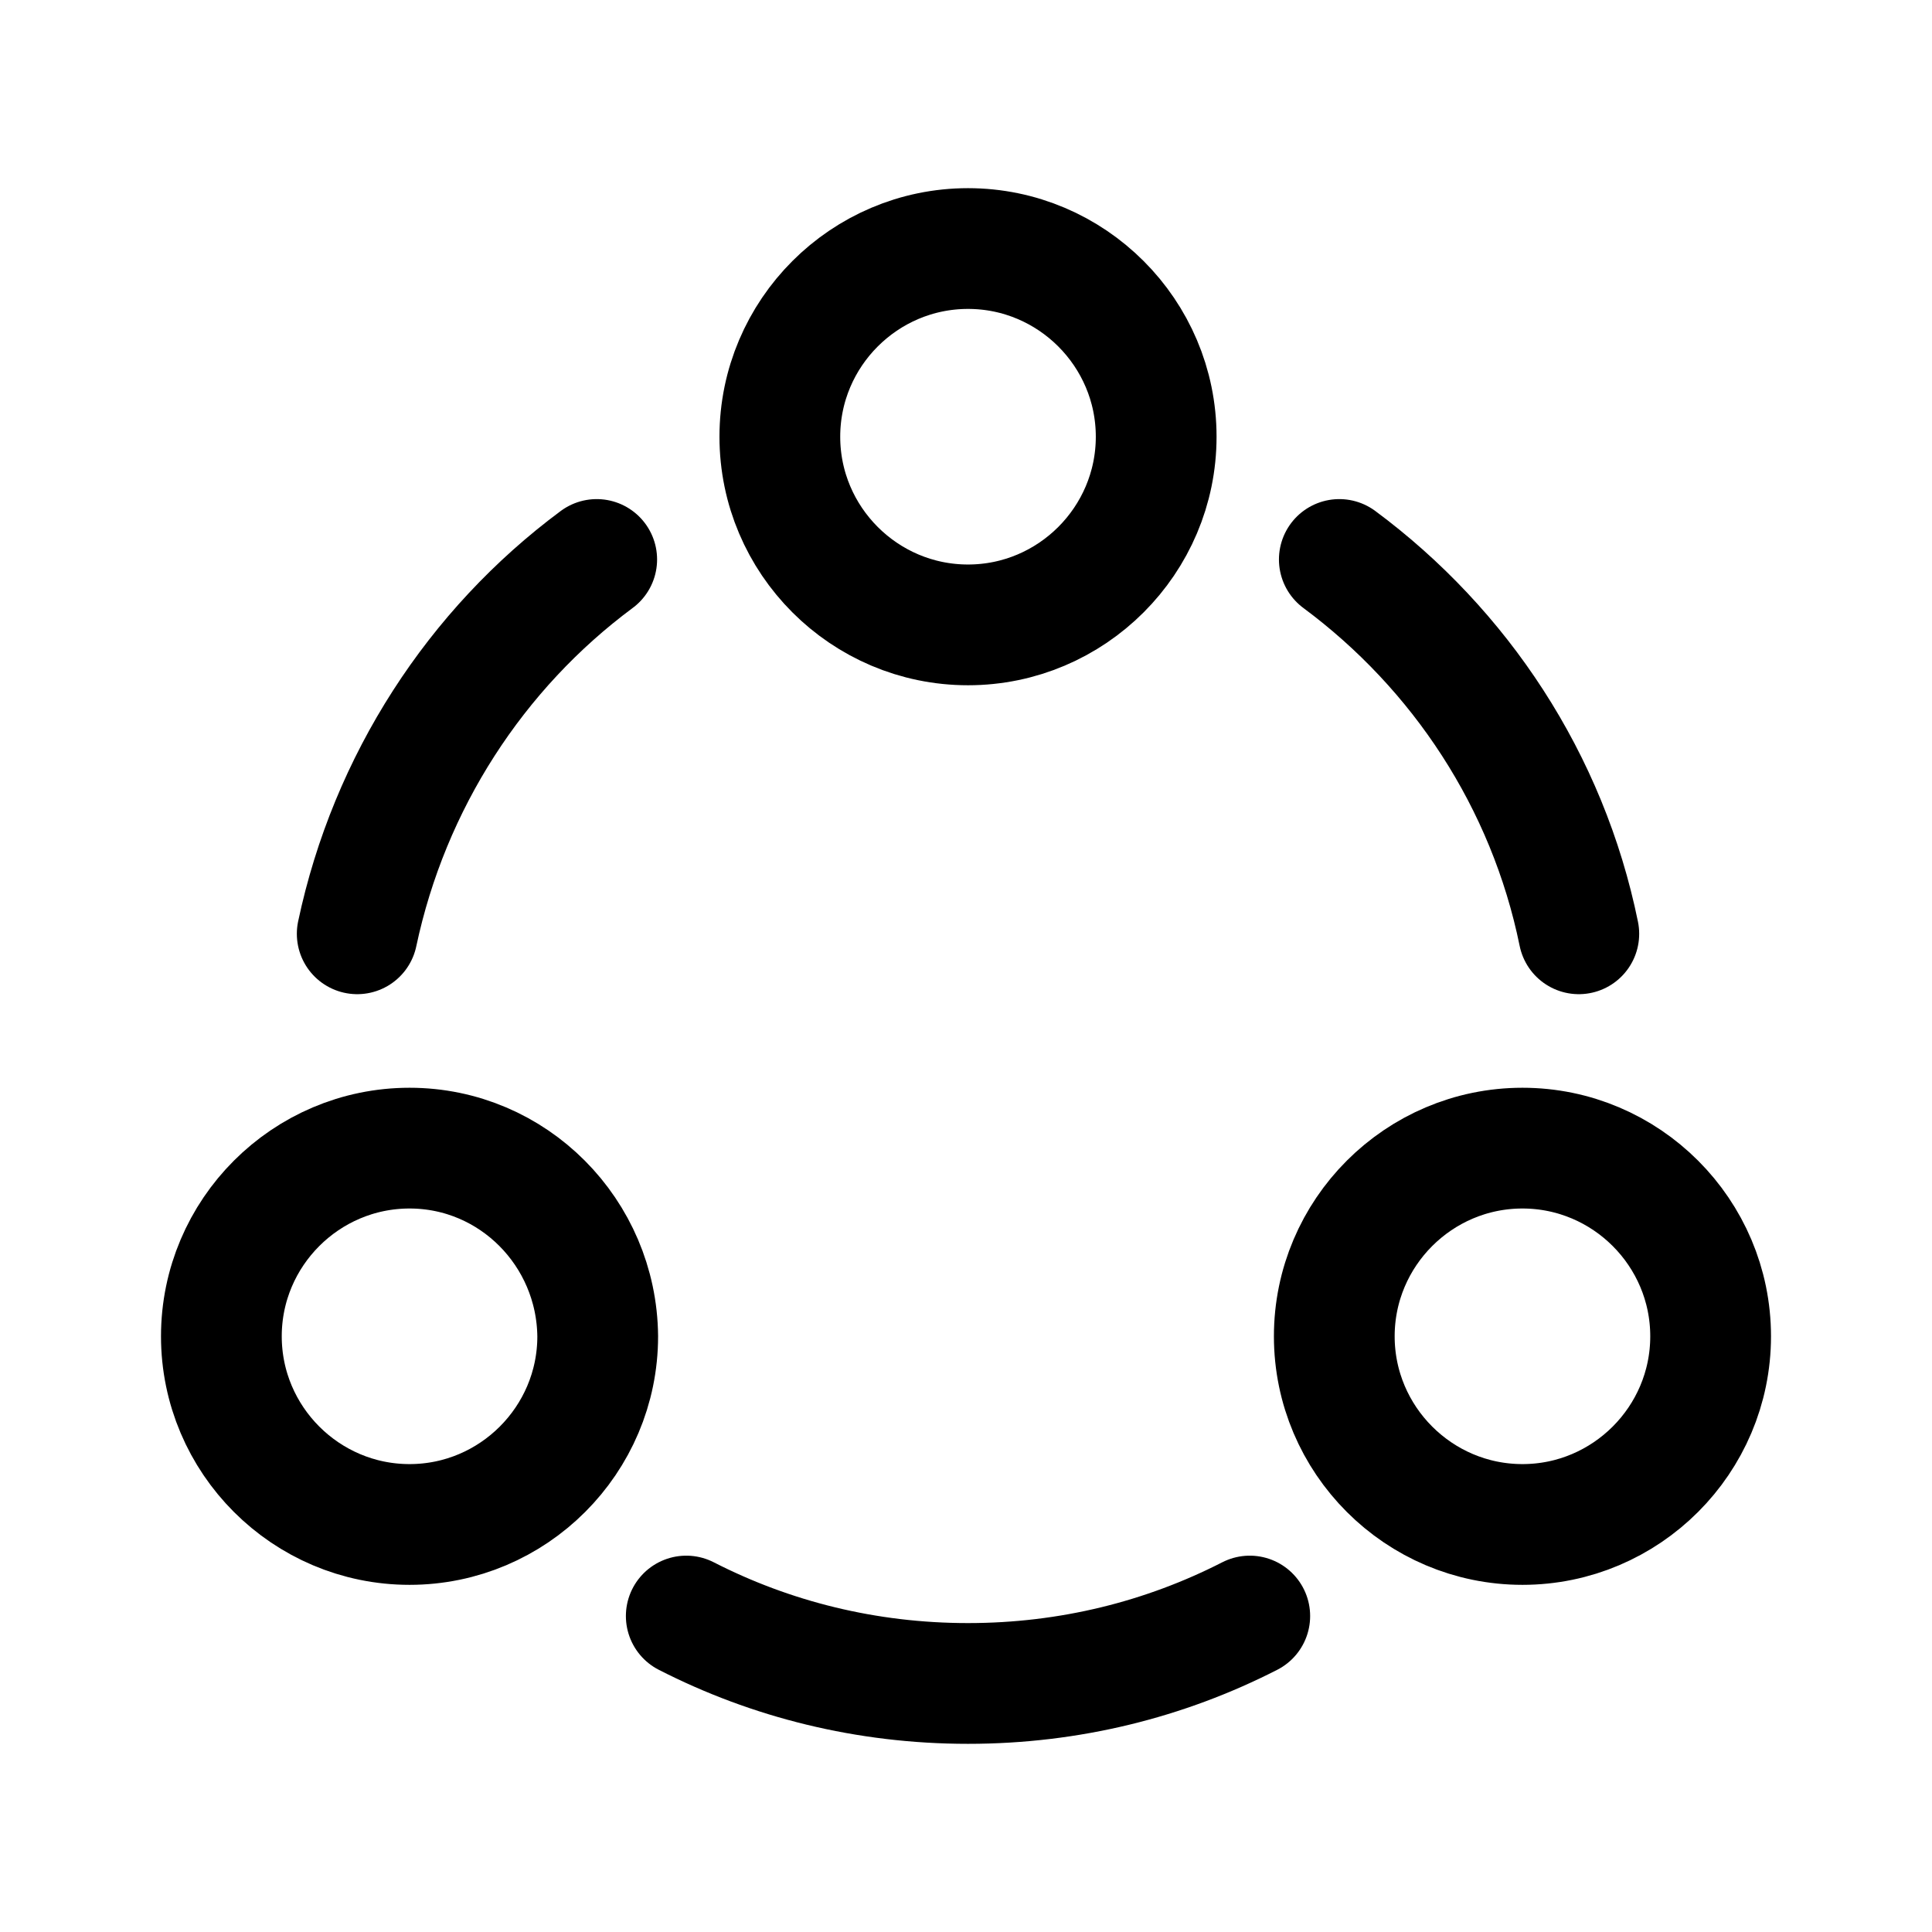
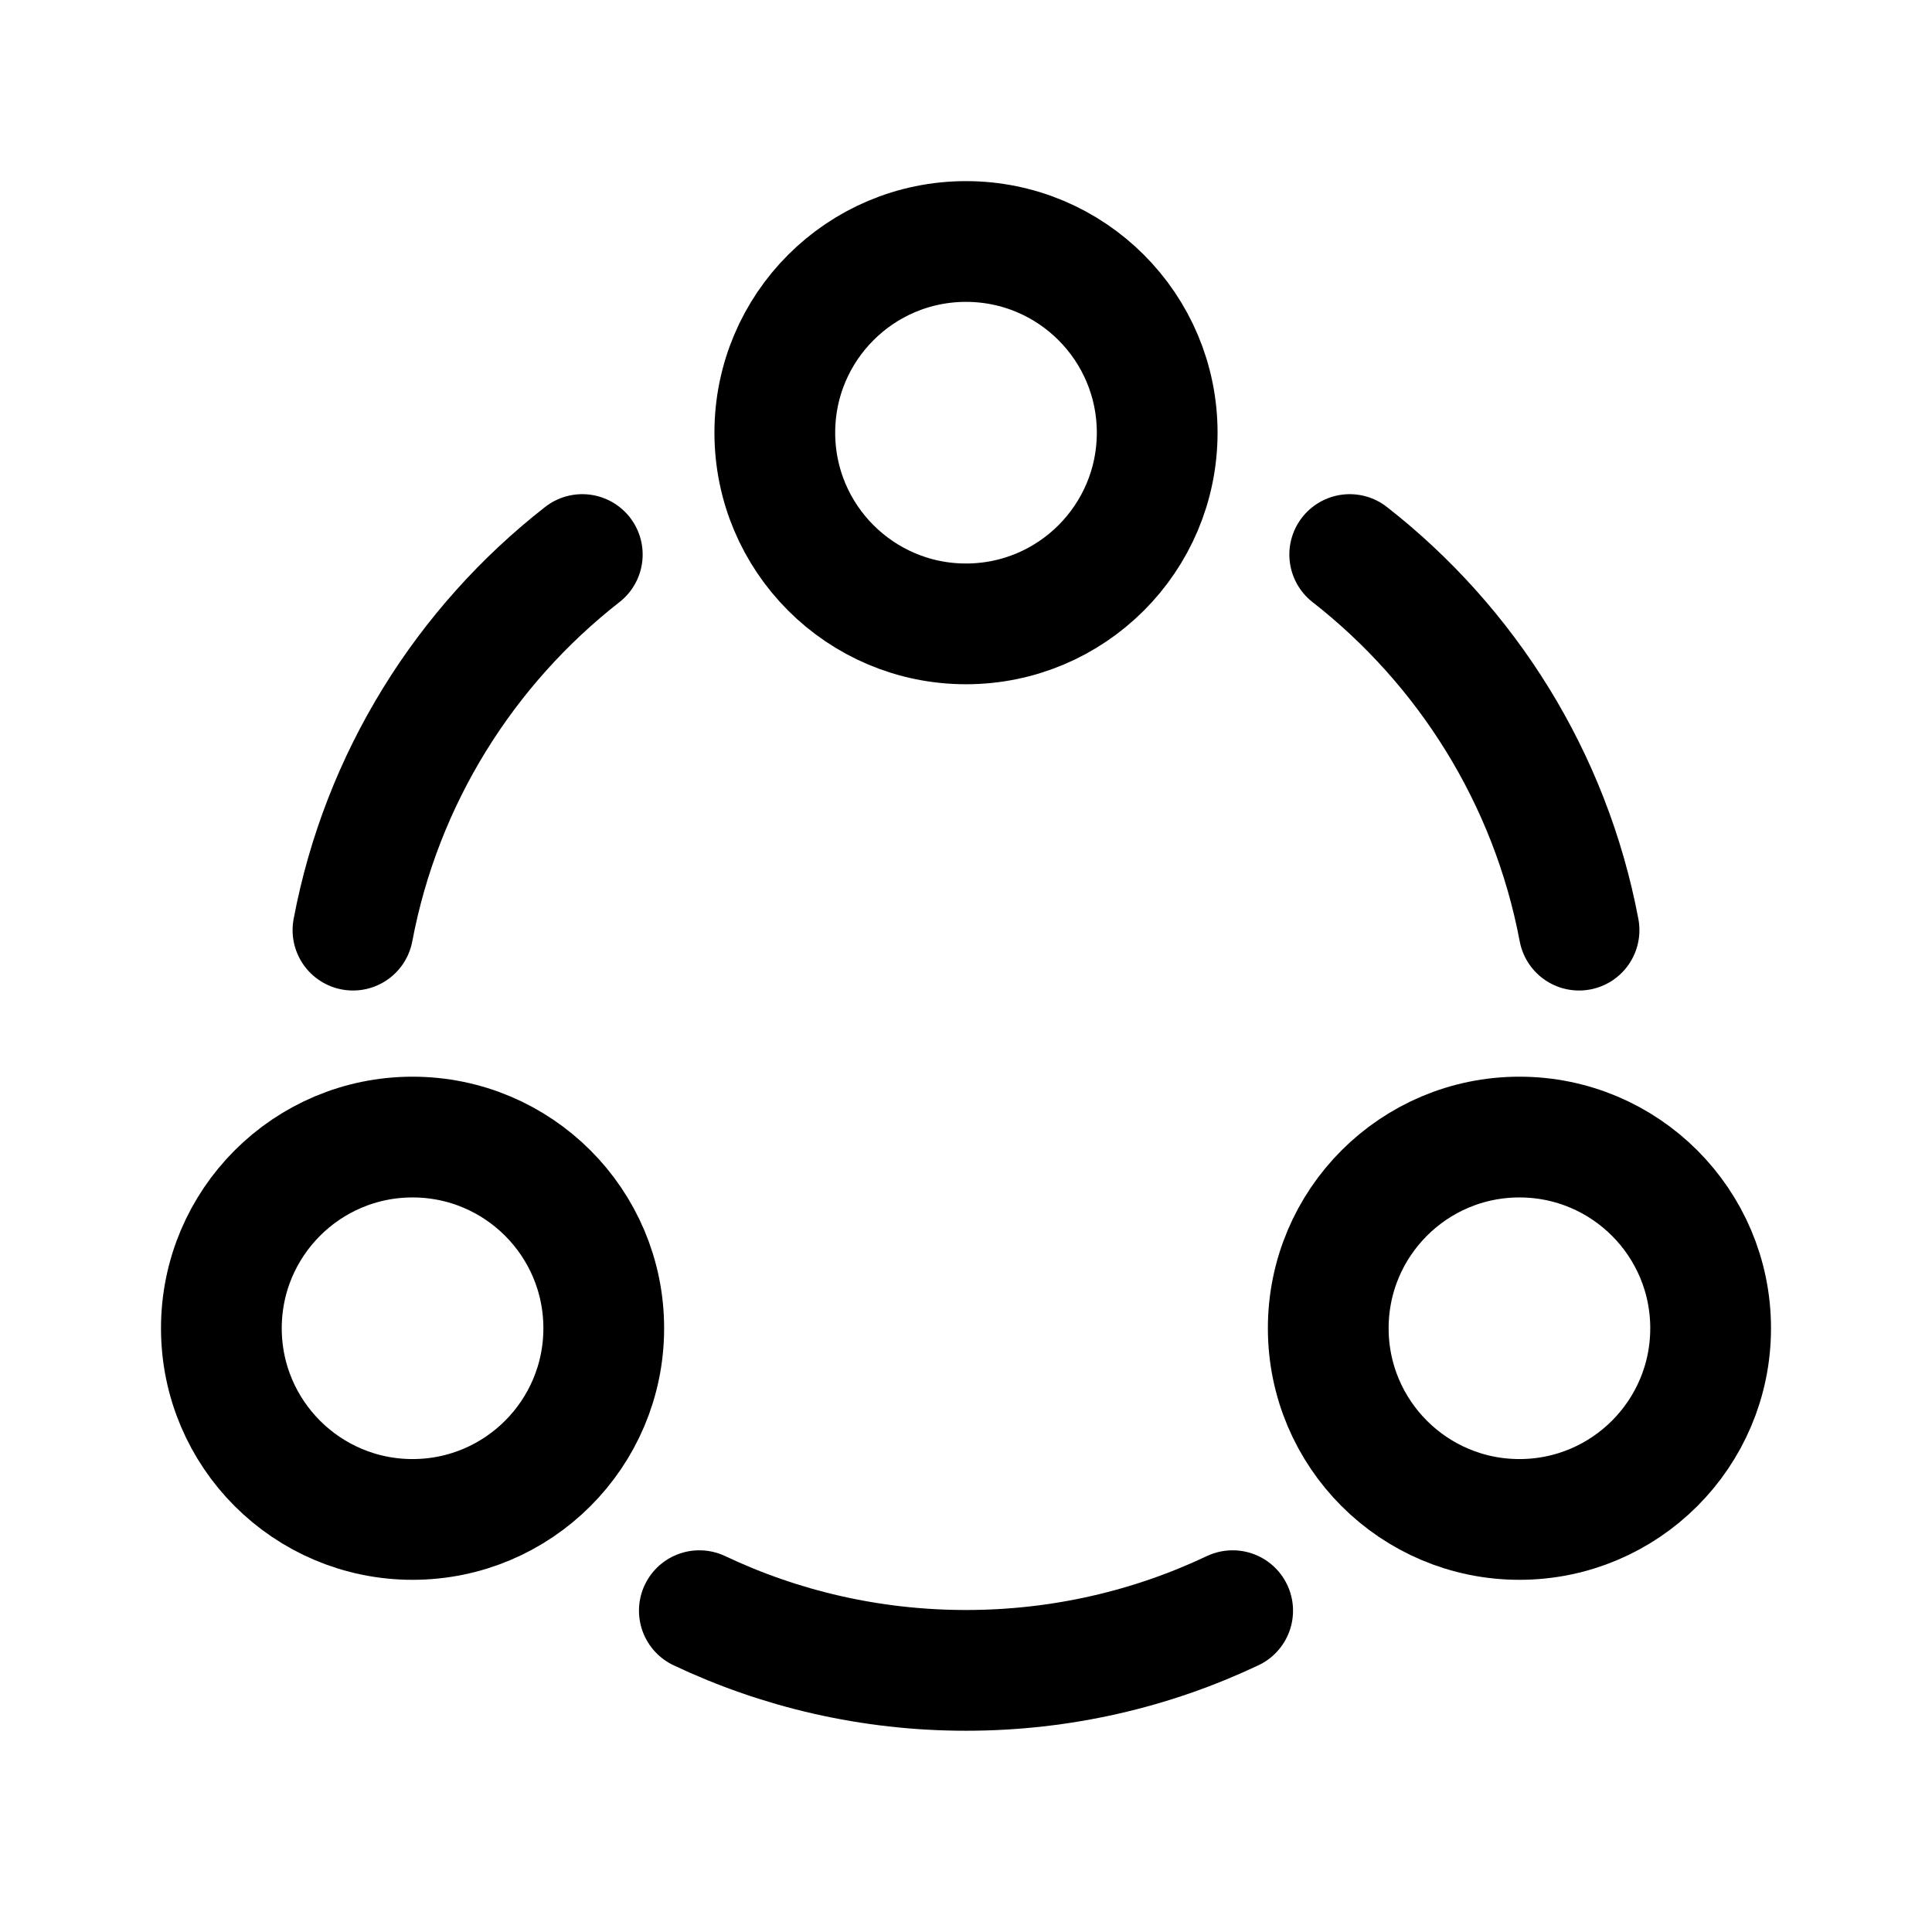
- <svg xmlns="http://www.w3.org/2000/svg" width="192" height="192">
-   <path fill="none" stroke="#000" stroke-linecap="round" stroke-width="12" d="M114.9 43.4c0 10.3-8.4 18.7-18.7 18.7s-18.7-8.4-18.7-18.7 8.4-18.7 18.7-18.7 18.7 8.4 18.7 18.7zm36.4 70.7c-10.3 0-18.7 8.4-18.7 18.7s8.4 18.7 18.7 18.7 18.7-8.4 18.7-18.7-8.4-18.7-18.7-18.7zm-110.6 0c-10.3 0-18.7 8.4-18.7 18.7s8.4 18.7 18.7 18.7 18.7-8.4 18.7-18.7c-.1-10.3-8.4-18.7-18.7-18.7zm18.6-58.5c-12 8.9-20.6 22.1-23.8 37.2m32.7 67.8c8.4 4.3 17.9 6.7 28 6.7s19.6-2.4 28-6.7m32.7-67.8c-3.1-15.2-11.8-28.3-23.8-37.2" />
+ <svg xmlns="http://www.w3.org/2000/svg" width="192" height="192" fill="none">
+   <circle cx="96" cy="43" r="19" stroke="#000" stroke-width="12" stroke-linecap="round" stroke-linejoin="round" />
+   <circle cx="41" cy="132" r="19" stroke="#000" stroke-width="12" stroke-linecap="round" stroke-linejoin="round" />
+   <circle cx="151" cy="132" r="19" stroke="#000" stroke-width="12" stroke-linecap="round" stroke-linejoin="round" />
+   <path d="M156.923 92.436C154.078 77.353 145.77 64.2 134.134 55.11M35.077 92.436C37.922 77.353 46.23 64.2 57.867 55.11M69.5 160.067C77.535 163.872 86.519 166 96 166c9.481 0 18.465-2.128 26.5-5.933" stroke="#000" stroke-width="12" stroke-linecap="round" stroke-linejoin="round" />
</svg>
